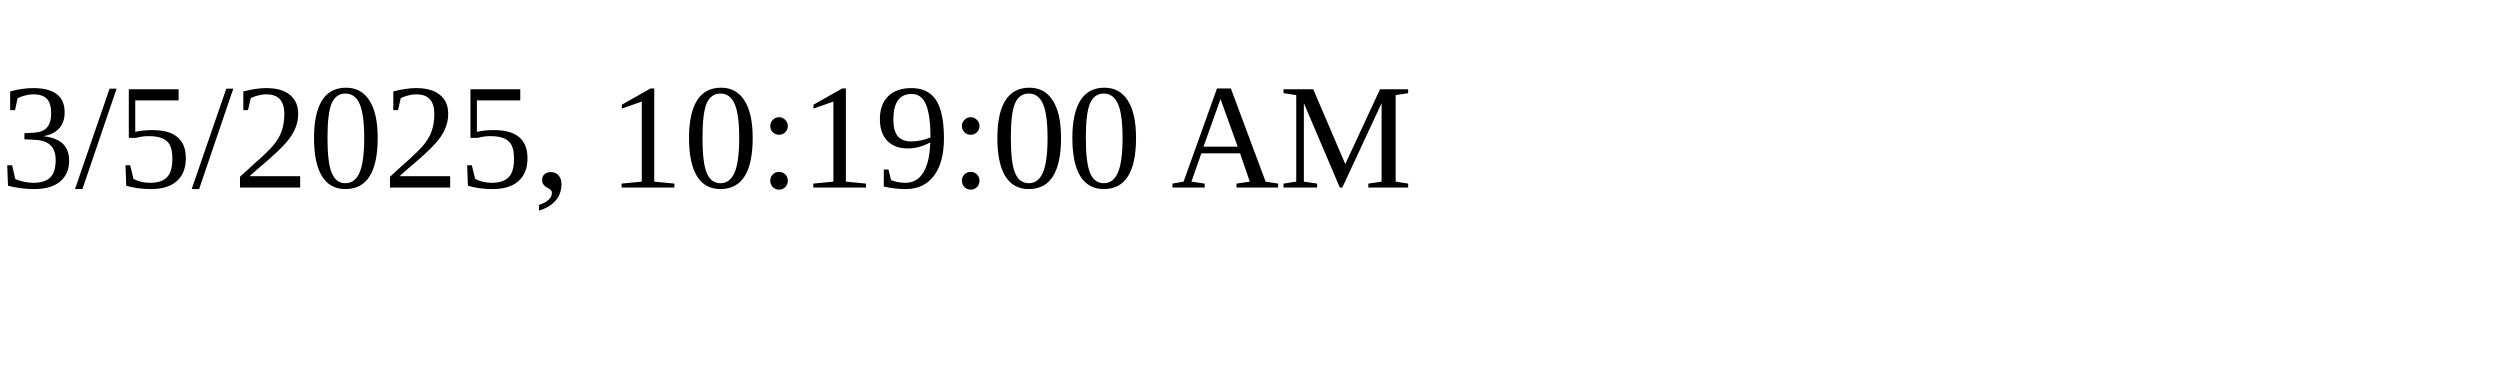
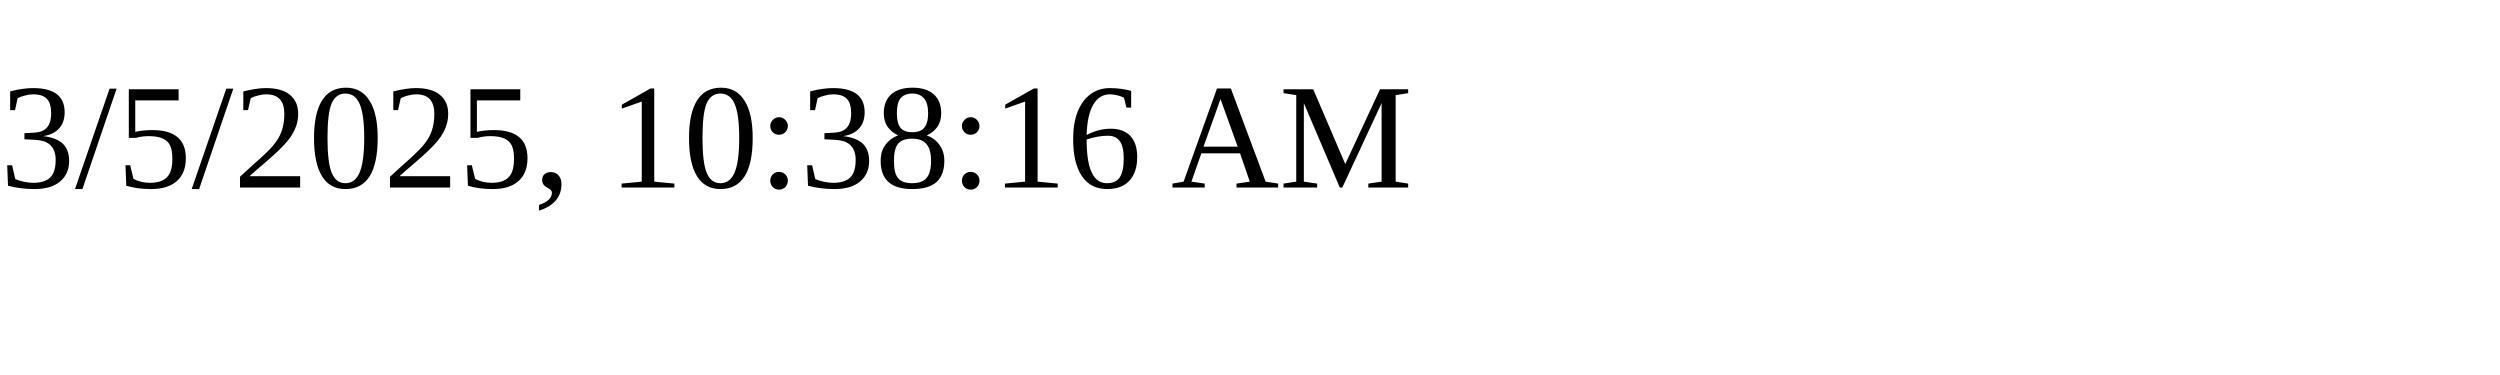
<svg xmlns="http://www.w3.org/2000/svg" height="30" width="200">
-   <text x="0" y="15">3/5/2025, 10:19:00 AM</text>
+   <text x="0" y="15">3/5/2025, 10:38:16 AM</text>
</svg>
